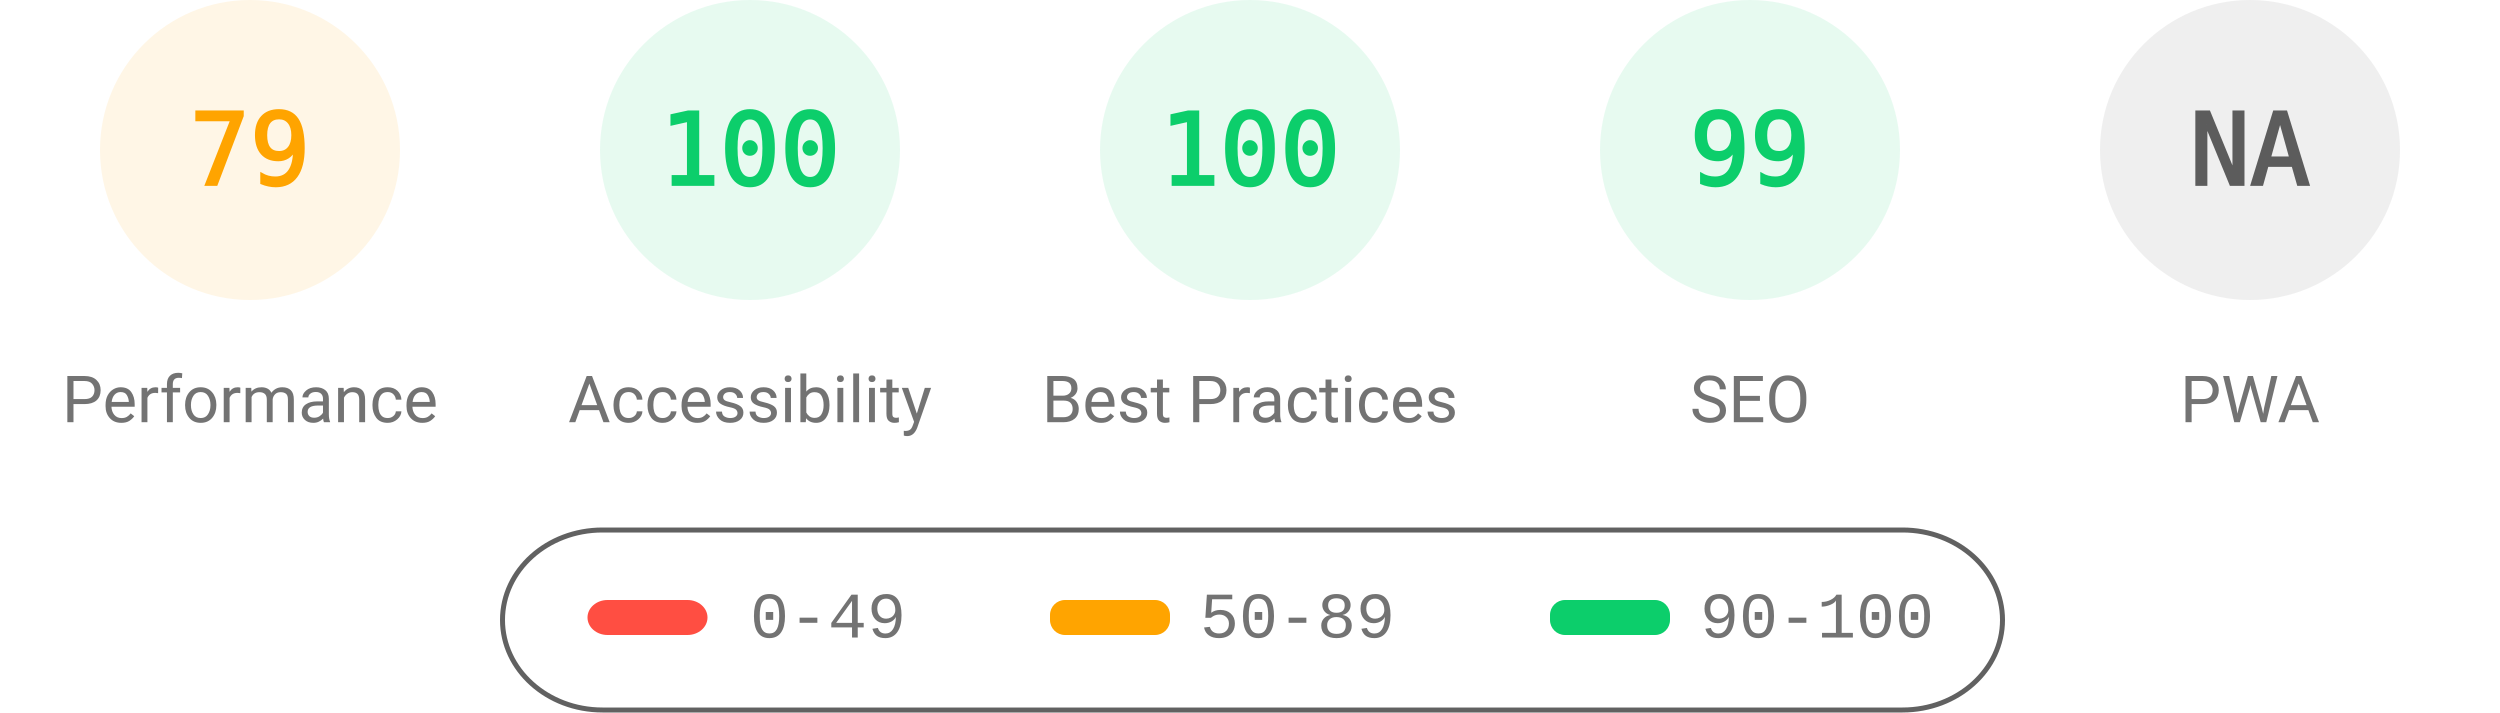
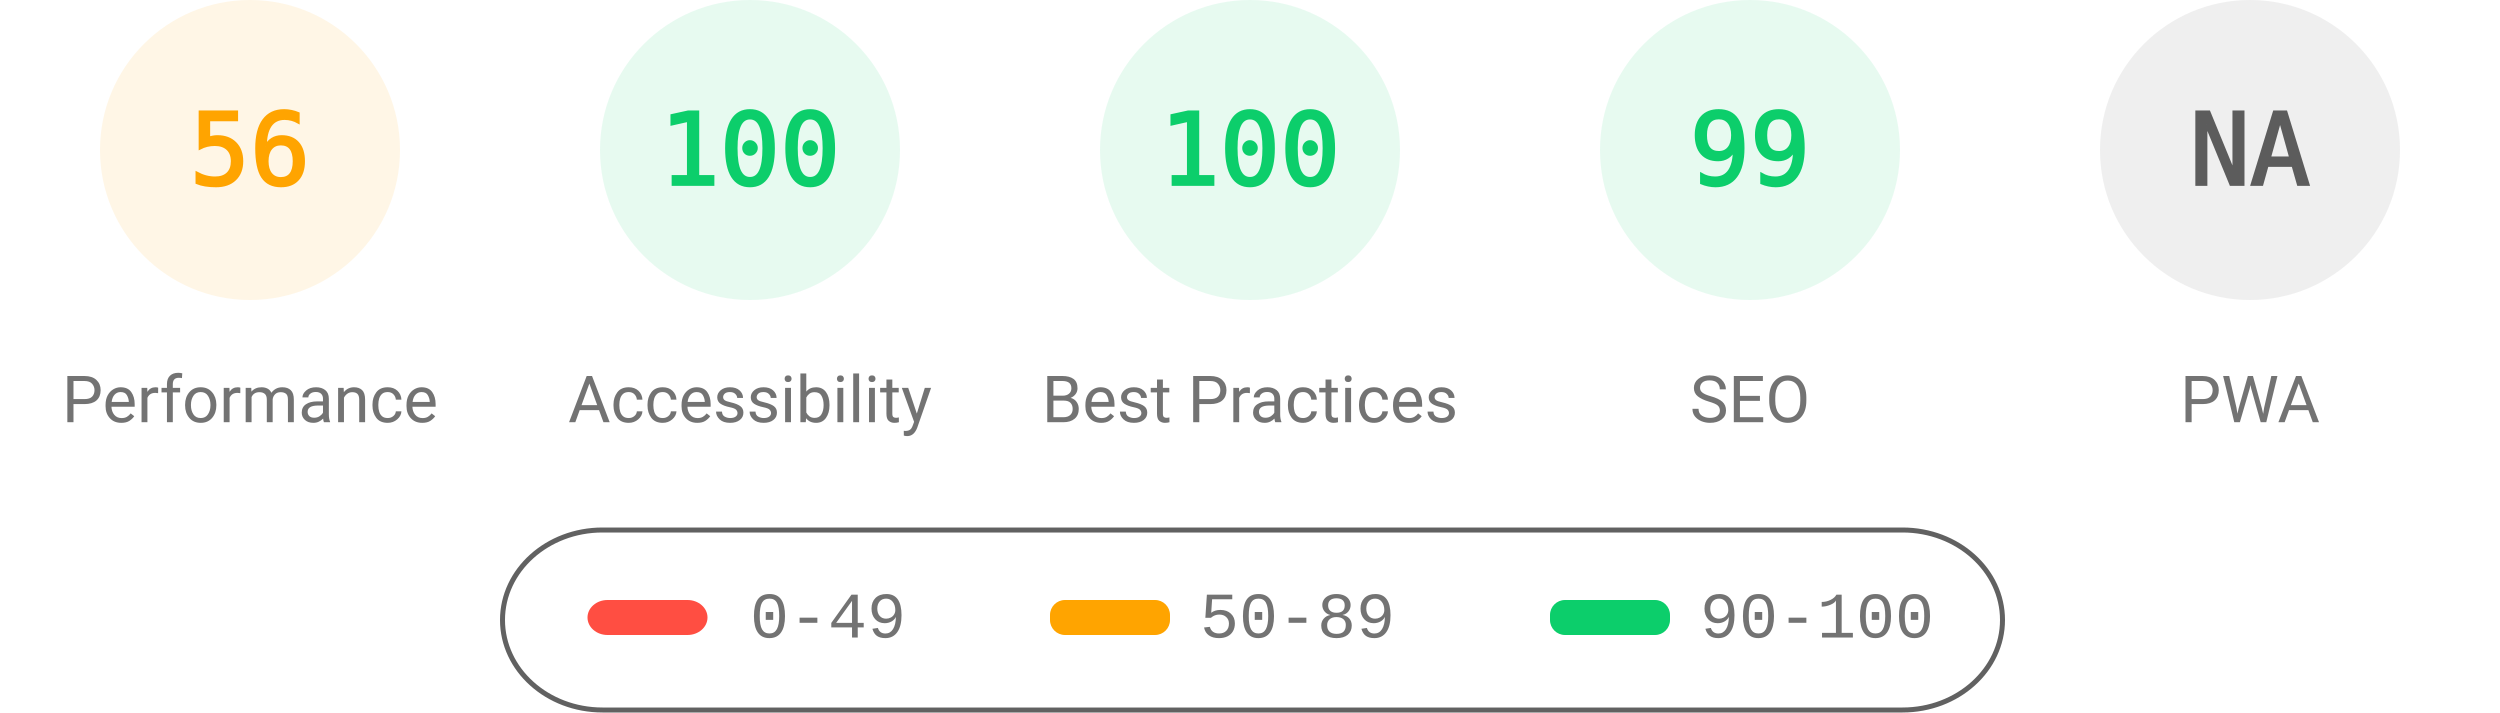
<svg xmlns="http://www.w3.org/2000/svg" fill="none" width="1000" height="285">
  <style>.gauge-base{opacity:.1}.gauge-arc{fill:none;animation-delay:250ms;stroke-linecap:round;transform:rotate(-90deg);transform-origin:100px 60px;animation:load-gauge 1s ease forwards}.guage-text{font-size:40px;font-family:monospace;text-align:center}.guage-red{color:#ff4e42;fill:#ff4e42;stroke:#ff4e42}.guage-orange{color:#ffa400;fill:#ffa400;stroke:#ffa400}.guage-green{color:#0cce6b;fill:#0cce6b;stroke:#0cce6b}.guage-undefined{color:#5c5c5c;fill:#5c5c5c;stroke:#5c5c5c}.guage-title{color:#737373;fill:#737373;stroke:none;font-size:26px;line-height:26px;font-family:Roboto,Halvetica,Arial,sans-serif}@keyframes load-gauge{from{stroke-dasharray:0 352.858}}</style>
  <svg class="guage-div guage-perf guage-orange" viewBox="0 0 200 200" width="200" height="200">
    <circle class="gauge-base" r="56" cx="100" cy="60" stroke-width="8" />
-     <circle class="gauge-arc guage-arc-1" r="56" cx="100" cy="60" stroke-width="8" style="stroke-dasharray:277.968,351.858" />
-     <text class="guage-text" x="100" y="60" alignment-baseline="central" dominant-baseline="central" text-anchor="middle">79</text>
+     <circle class="gauge-arc guage-arc-1" r="56" cx="100" cy="60" stroke-width="8" style="stroke-dasharray:197.04,351.858" />
+     <text class="guage-text" x="100" y="60" alignment-baseline="central" dominant-baseline="central" text-anchor="middle">56</text>
    <text class="guage-title" x="100" y="160" alignment-baseline="central" dominant-baseline="central" text-anchor="middle">Performance</text>
  </svg>
  <svg class="guage-div guage-acc guage-green" viewBox="0 0 200 200" width="200" height="200" x="200">
    <circle class="gauge-base" r="56" cx="100" cy="60" stroke-width="8" />
    <circle class="gauge-arc guage-arc-2" r="56" cx="100" cy="60" stroke-width="8" style="stroke-dasharray:351.858,351.858" />
    <text class="guage-text" x="100" y="60" alignment-baseline="central" dominant-baseline="central" text-anchor="middle">100</text>
    <text class="guage-title" x="100" y="160" alignment-baseline="central" dominant-baseline="central" text-anchor="middle">Accessibility</text>
  </svg>
  <svg class="guage-div guage-best guage-green" viewBox="0 0 200 200" width="200" height="200" x="400">
    <circle class="gauge-base" r="56" cx="100" cy="60" stroke-width="8" />
    <circle class="gauge-arc guage-arc-3" r="56" cx="100" cy="60" stroke-width="8" style="stroke-dasharray:351.858,351.858" />
    <text class="guage-text" x="100" y="60" alignment-baseline="central" dominant-baseline="central" text-anchor="middle">100</text>
    <text class="guage-title" x="100" y="160" alignment-baseline="central" dominant-baseline="central" text-anchor="middle">Best Practices</text>
  </svg>
  <svg class="guage-div guage-seo guage-green" viewBox="0 0 200 200" width="200" height="200" x="600">
    <circle class="gauge-base" r="56" cx="100" cy="60" stroke-width="8" />
    <circle class="gauge-arc guage-arc-4" r="56" cx="100" cy="60" stroke-width="8" style="stroke-dasharray:348.339,351.858" />
    <text class="guage-text" x="100" y="60" alignment-baseline="central" dominant-baseline="central" text-anchor="middle">99</text>
    <text class="guage-title" x="100" y="160" alignment-baseline="central" dominant-baseline="central" text-anchor="middle">SEO</text>
  </svg>
  <svg class="guage-div guage-pwa guage-undefined" viewBox="0 0 200 200" width="200" height="200" x="800">
    <circle class="gauge-base" r="56" cx="100" cy="60" stroke-width="8" />
    <circle class="gauge-arc guage-arc-4" r="56" cx="100" cy="60" stroke-width="8" style="stroke-dasharray:351.858,351.858" />
    <text class="guage-text" x="100" y="60" alignment-baseline="central" dominant-baseline="central" text-anchor="middle">NA</text>
    <text class="guage-title" x="100" y="160" alignment-baseline="central" dominant-baseline="central" text-anchor="middle">PWA</text>
  </svg>
  <svg width="604" height="76" x="200" y="210">
    <path fill="none" id="canvas_background" d="M-1-1h604v80H-1z" />
    <rect fill-opacity="0" stroke="#616161" stroke-width="2" rx="40" id="svg_2" height="72" width="600" y="2" x="1" fill="#000" />
    <rect stroke="#000" rx="8" id="svg_3" height="14" width="48" y="30" x="35" stroke-opacity="null" stroke-width="0" fill="#ff4e42" />
    <rect stroke="#000" rx="6" id="svg_4" height="14" width="48" y="30" x="220" stroke-opacity="null" stroke-width="0" fill="#ffa400" />
    <rect stroke="#000" rx="6" id="svg_5" height="14" width="48" y="30" x="420" stroke-opacity="null" stroke-width="0" fill="#0cce6b" />
    <text xml:space="preserve" text-anchor="start" font-family="'Courier New', Courier, monospace" font-size="26" id="svg_6" y="45" x="100" stroke-opacity="null" stroke-width="0" stroke="#000" fill="#737373">0-49</text>
    <text xml:space="preserve" text-anchor="start" font-family="'Courier New', Courier, monospace" font-size="26" id="svg_7" y="45" x="280" stroke-opacity="null" stroke-width="0" stroke="#000" fill="#737373">50-89</text>
    <text xml:space="preserve" text-anchor="start" font-family="'Courier New', Courier, monospace" font-size="26" id="svg_8" y="45" x="480" stroke-opacity="null" stroke-width="0" stroke="#000" fill="#737373">90-100</text>
  </svg>
</svg>
